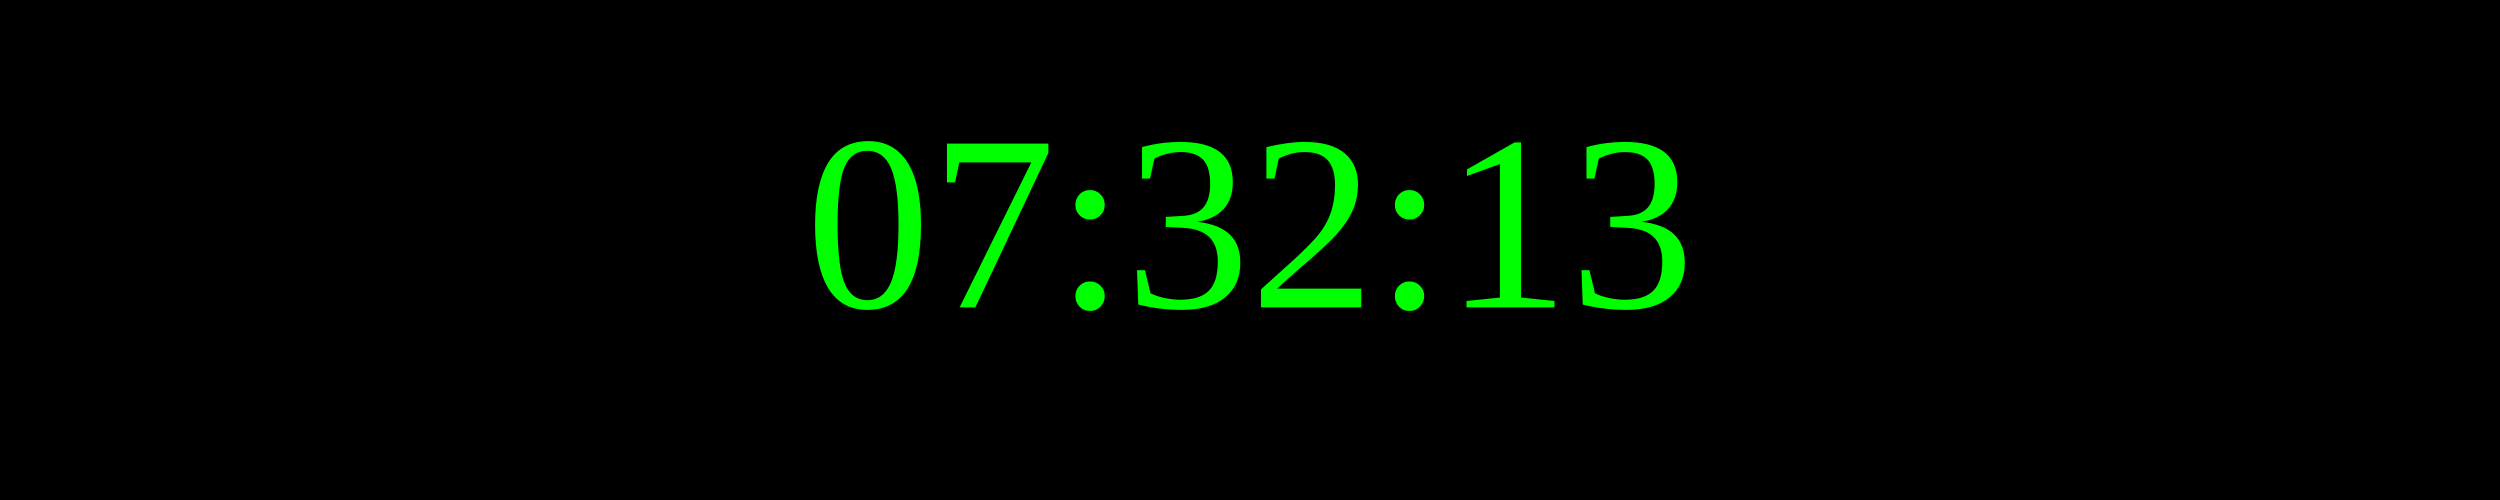
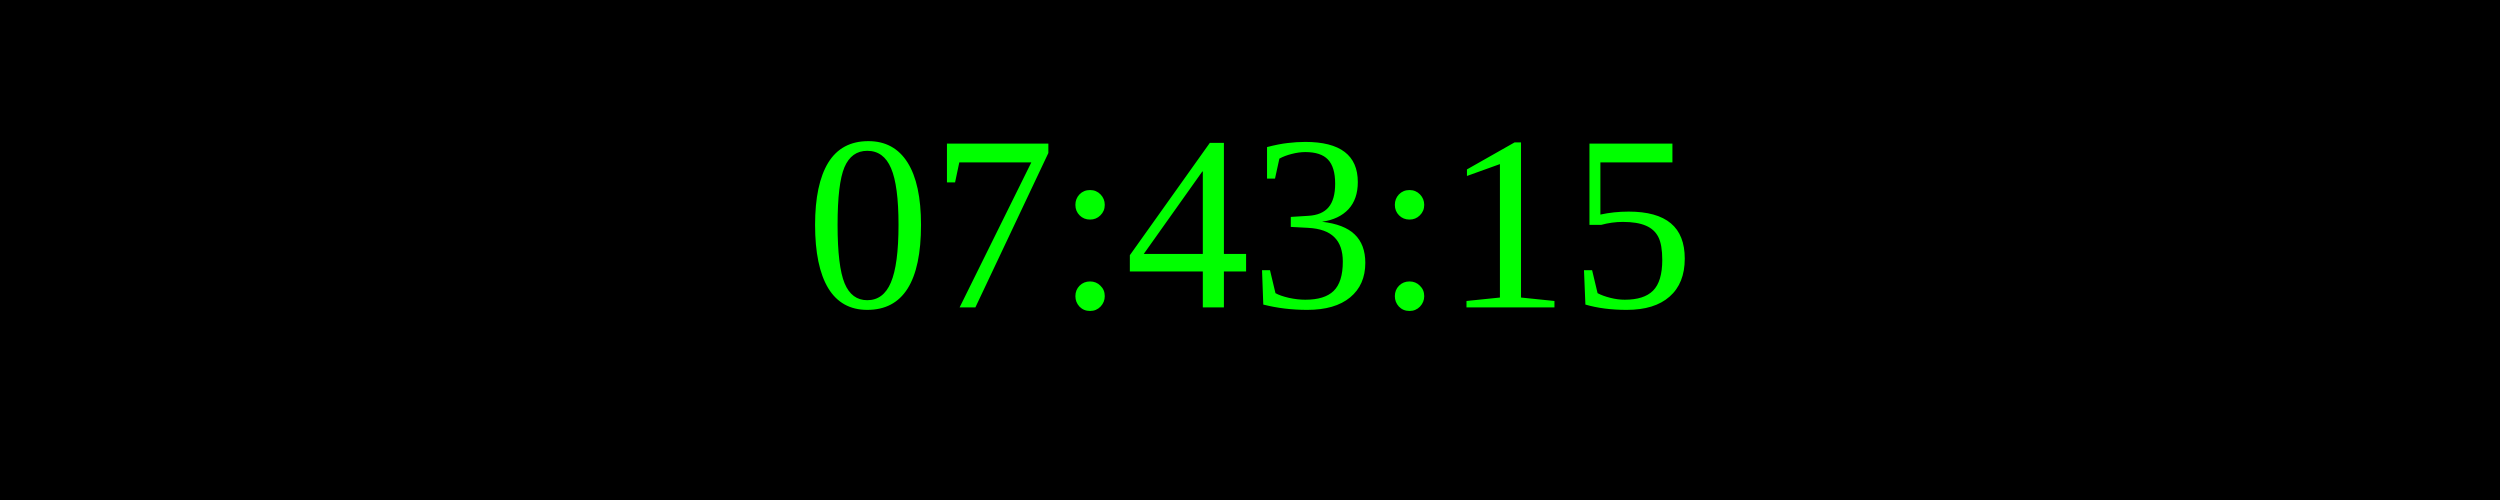
<svg xmlns="http://www.w3.org/2000/svg" width="250" height="50">
  <rect width="100%" height="100%" fill="black" />
  <text x="50%" y="50%" font-size="25" fill="lime" text-anchor="middle" dominant-baseline="middle">
- 07:32:13
+ 07:43:15
</text>
</svg>
